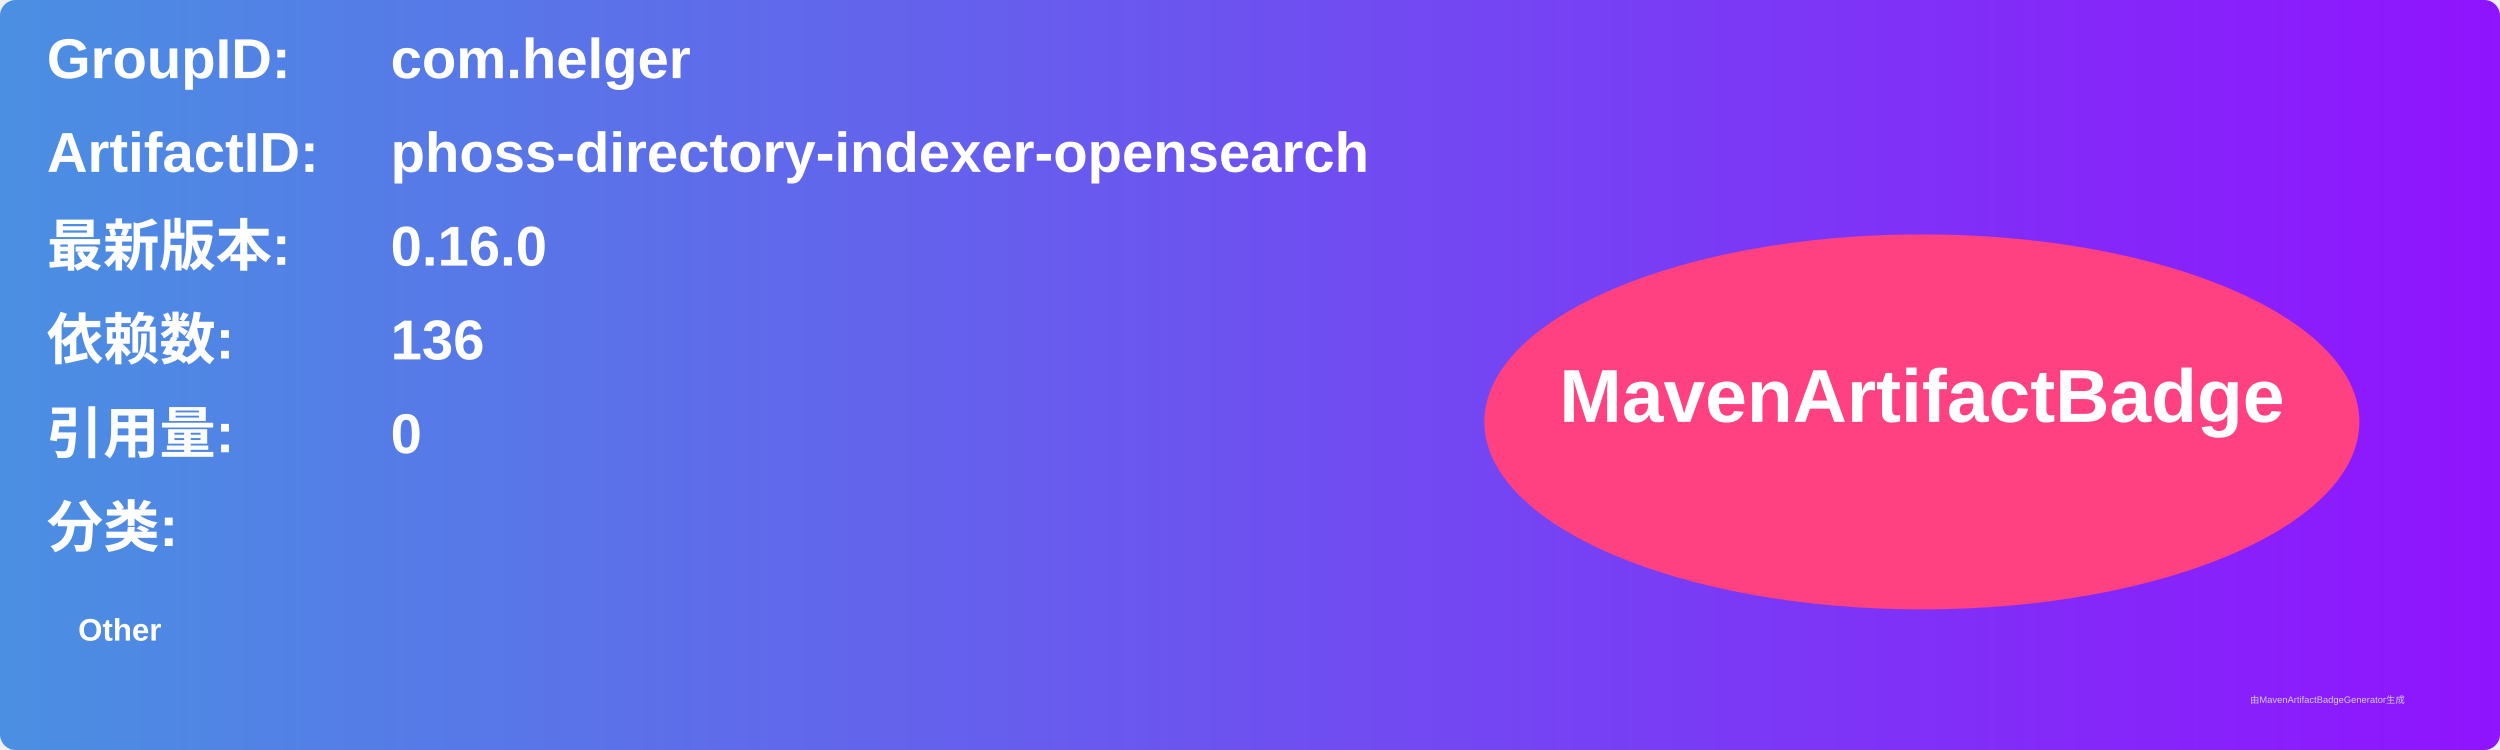
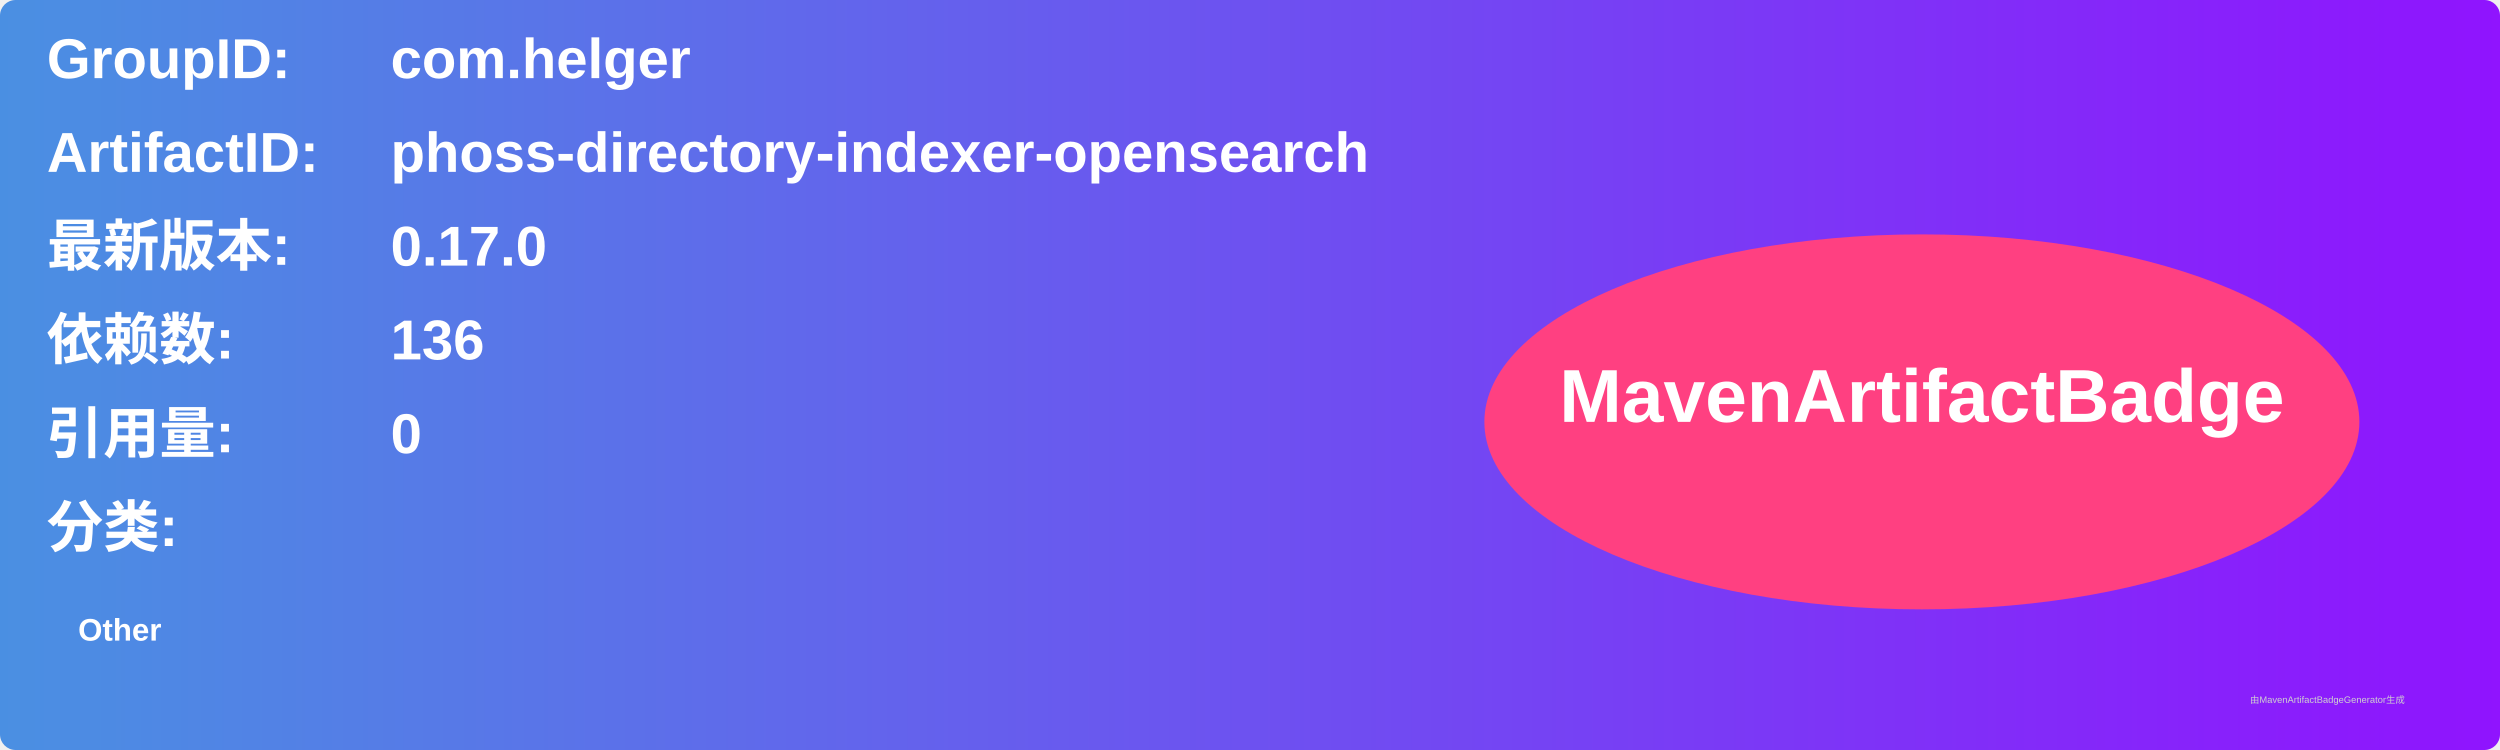
<svg xmlns="http://www.w3.org/2000/svg" width="800" height="240" viewBox="0 0 800 240">
  <linearGradient id="grad" x1="0%" y1="0%" x2="100%" y2="0%">
    <stop offset="0%" stop-color="#4a90e2" />
    <stop offset="100%" stop-color="#9013fe" />
  </linearGradient>
  <rect width="100%" height="100%" rx="5" ry="5" fill="url(#grad)" />
  <g transform="translate(15, 15)">
    <text x="0" y="10" font-family="Arial" font-size="18" fill="white" font-weight="bold" width="260">GroupID:</text>
    <text x="110" y="10" font-family="Arial" font-size="18" fill="white" font-weight="bold" width="460">com.helger</text>
    <text x="0" y="40" font-family="Arial" font-size="18" fill="white" font-weight="bold" width="260">ArtifactID:</text>
    <text x="110" y="40" font-family="Arial" font-size="18" fill="white" font-weight="bold" width="460">phoss-directory-indexer-opensearch</text>
    <text x="0" y="70" font-family="Arial" font-size="18" fill="white" font-weight="bold">最新版本:</text>
    <text x="110" y="70" font-family="Arial" font-size="18" fill="white" font-weight="bold">
-       <tspan font-weight="bold">0.16.0</tspan>
+       <tspan font-weight="bold">0.17.0</tspan>
    </text>
    <text x="0" y="100" font-family="Arial" font-size="18" fill="white" font-weight="bold">依赖数: </text>
    <text x="110" y="100" font-family="Arial" font-size="18" fill="white">
      <tspan font-weight="bold">136</tspan>
    </text>
    <text x="0" y="130" font-family="Arial" font-size="18" fill="white" font-weight="bold">引用量: </text>
    <text x="110" y="130" font-family="Arial" font-size="18" fill="white">
      <tspan font-weight="bold">0</tspan>
    </text>
    <text x="0" y="160" font-family="Arial" font-size="18" fill="white" font-weight="bold">分类:</text>
    <text x="10" y="190" font-family="Arial" font-size="10" fill="white">
      <tspan font-weight="bold">Other</tspan>
    </text>
    <ellipse cx="600" cy="120" rx="140" ry="60" fill="#ff4081" />
    <text x="600" y="120" text-anchor="middle" font-family="Arial" font-size="24" fill="white" font-weight="bold">MavenArtifactBadge</text>
  </g>
  <text x="720" y="225" font-family="Arial" font-size="3" fill="#d0d0d0">由MavenArtifactBadgeGenerator生成</text>
</svg>
